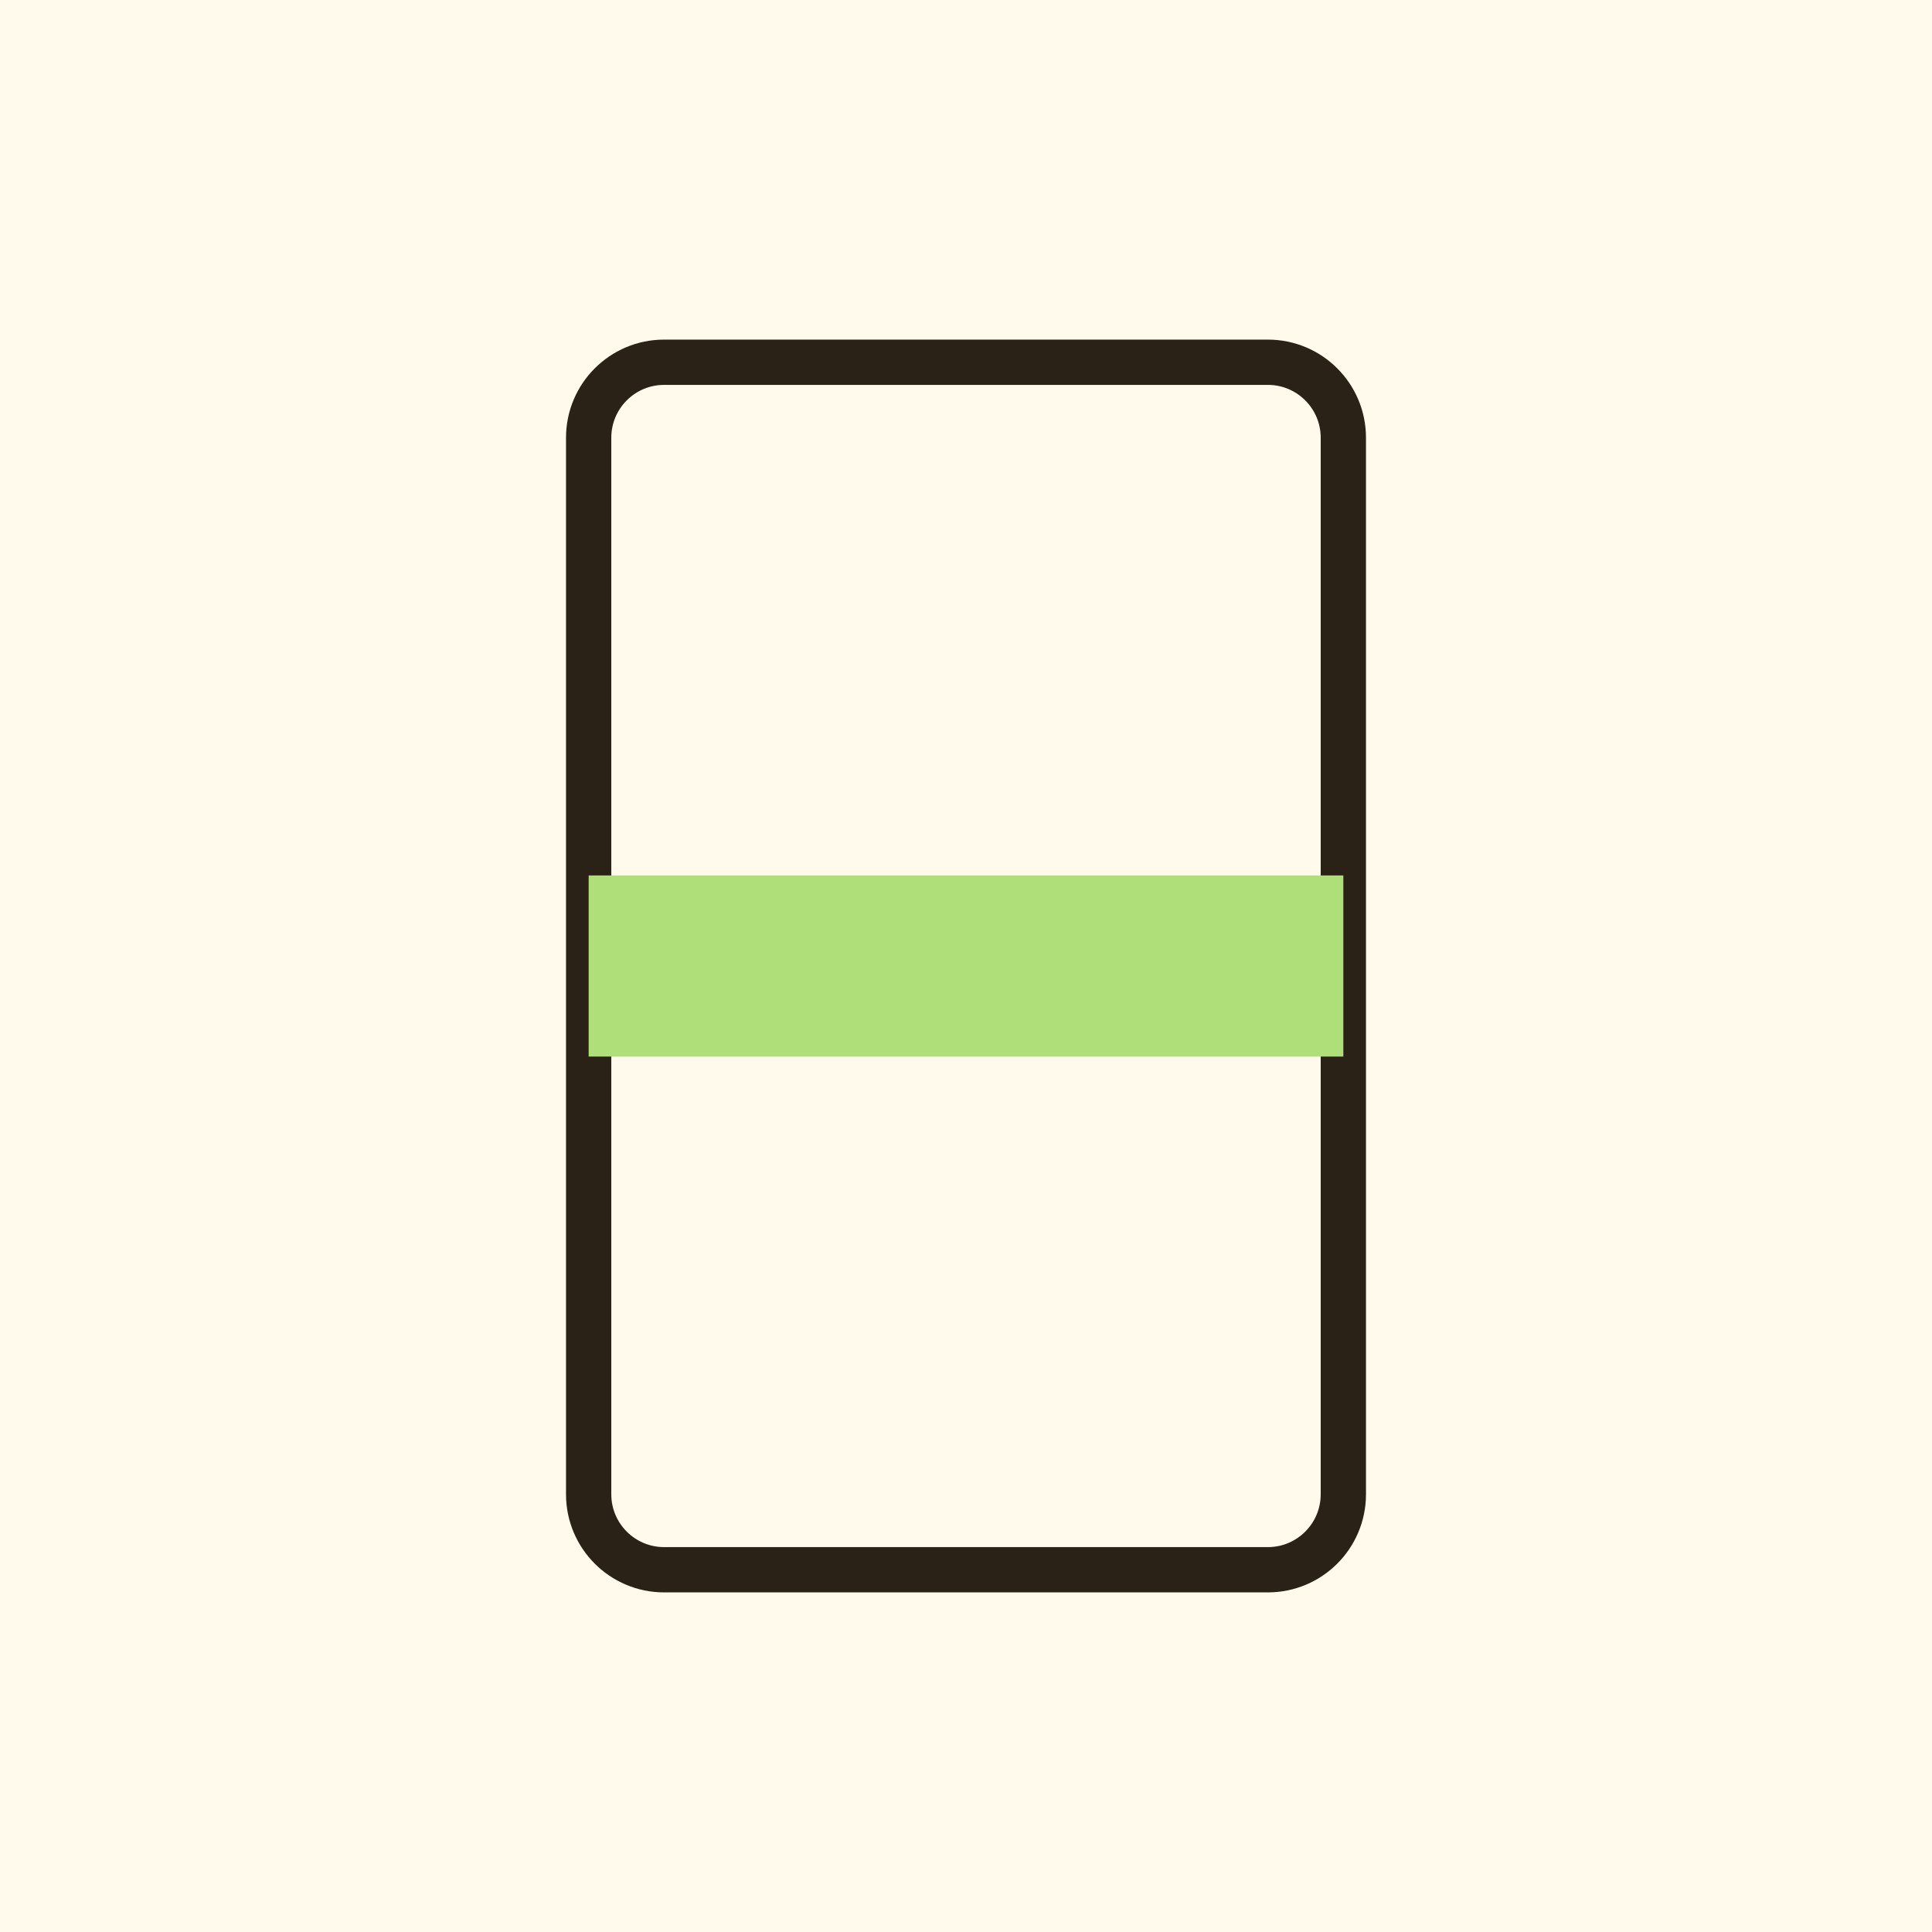
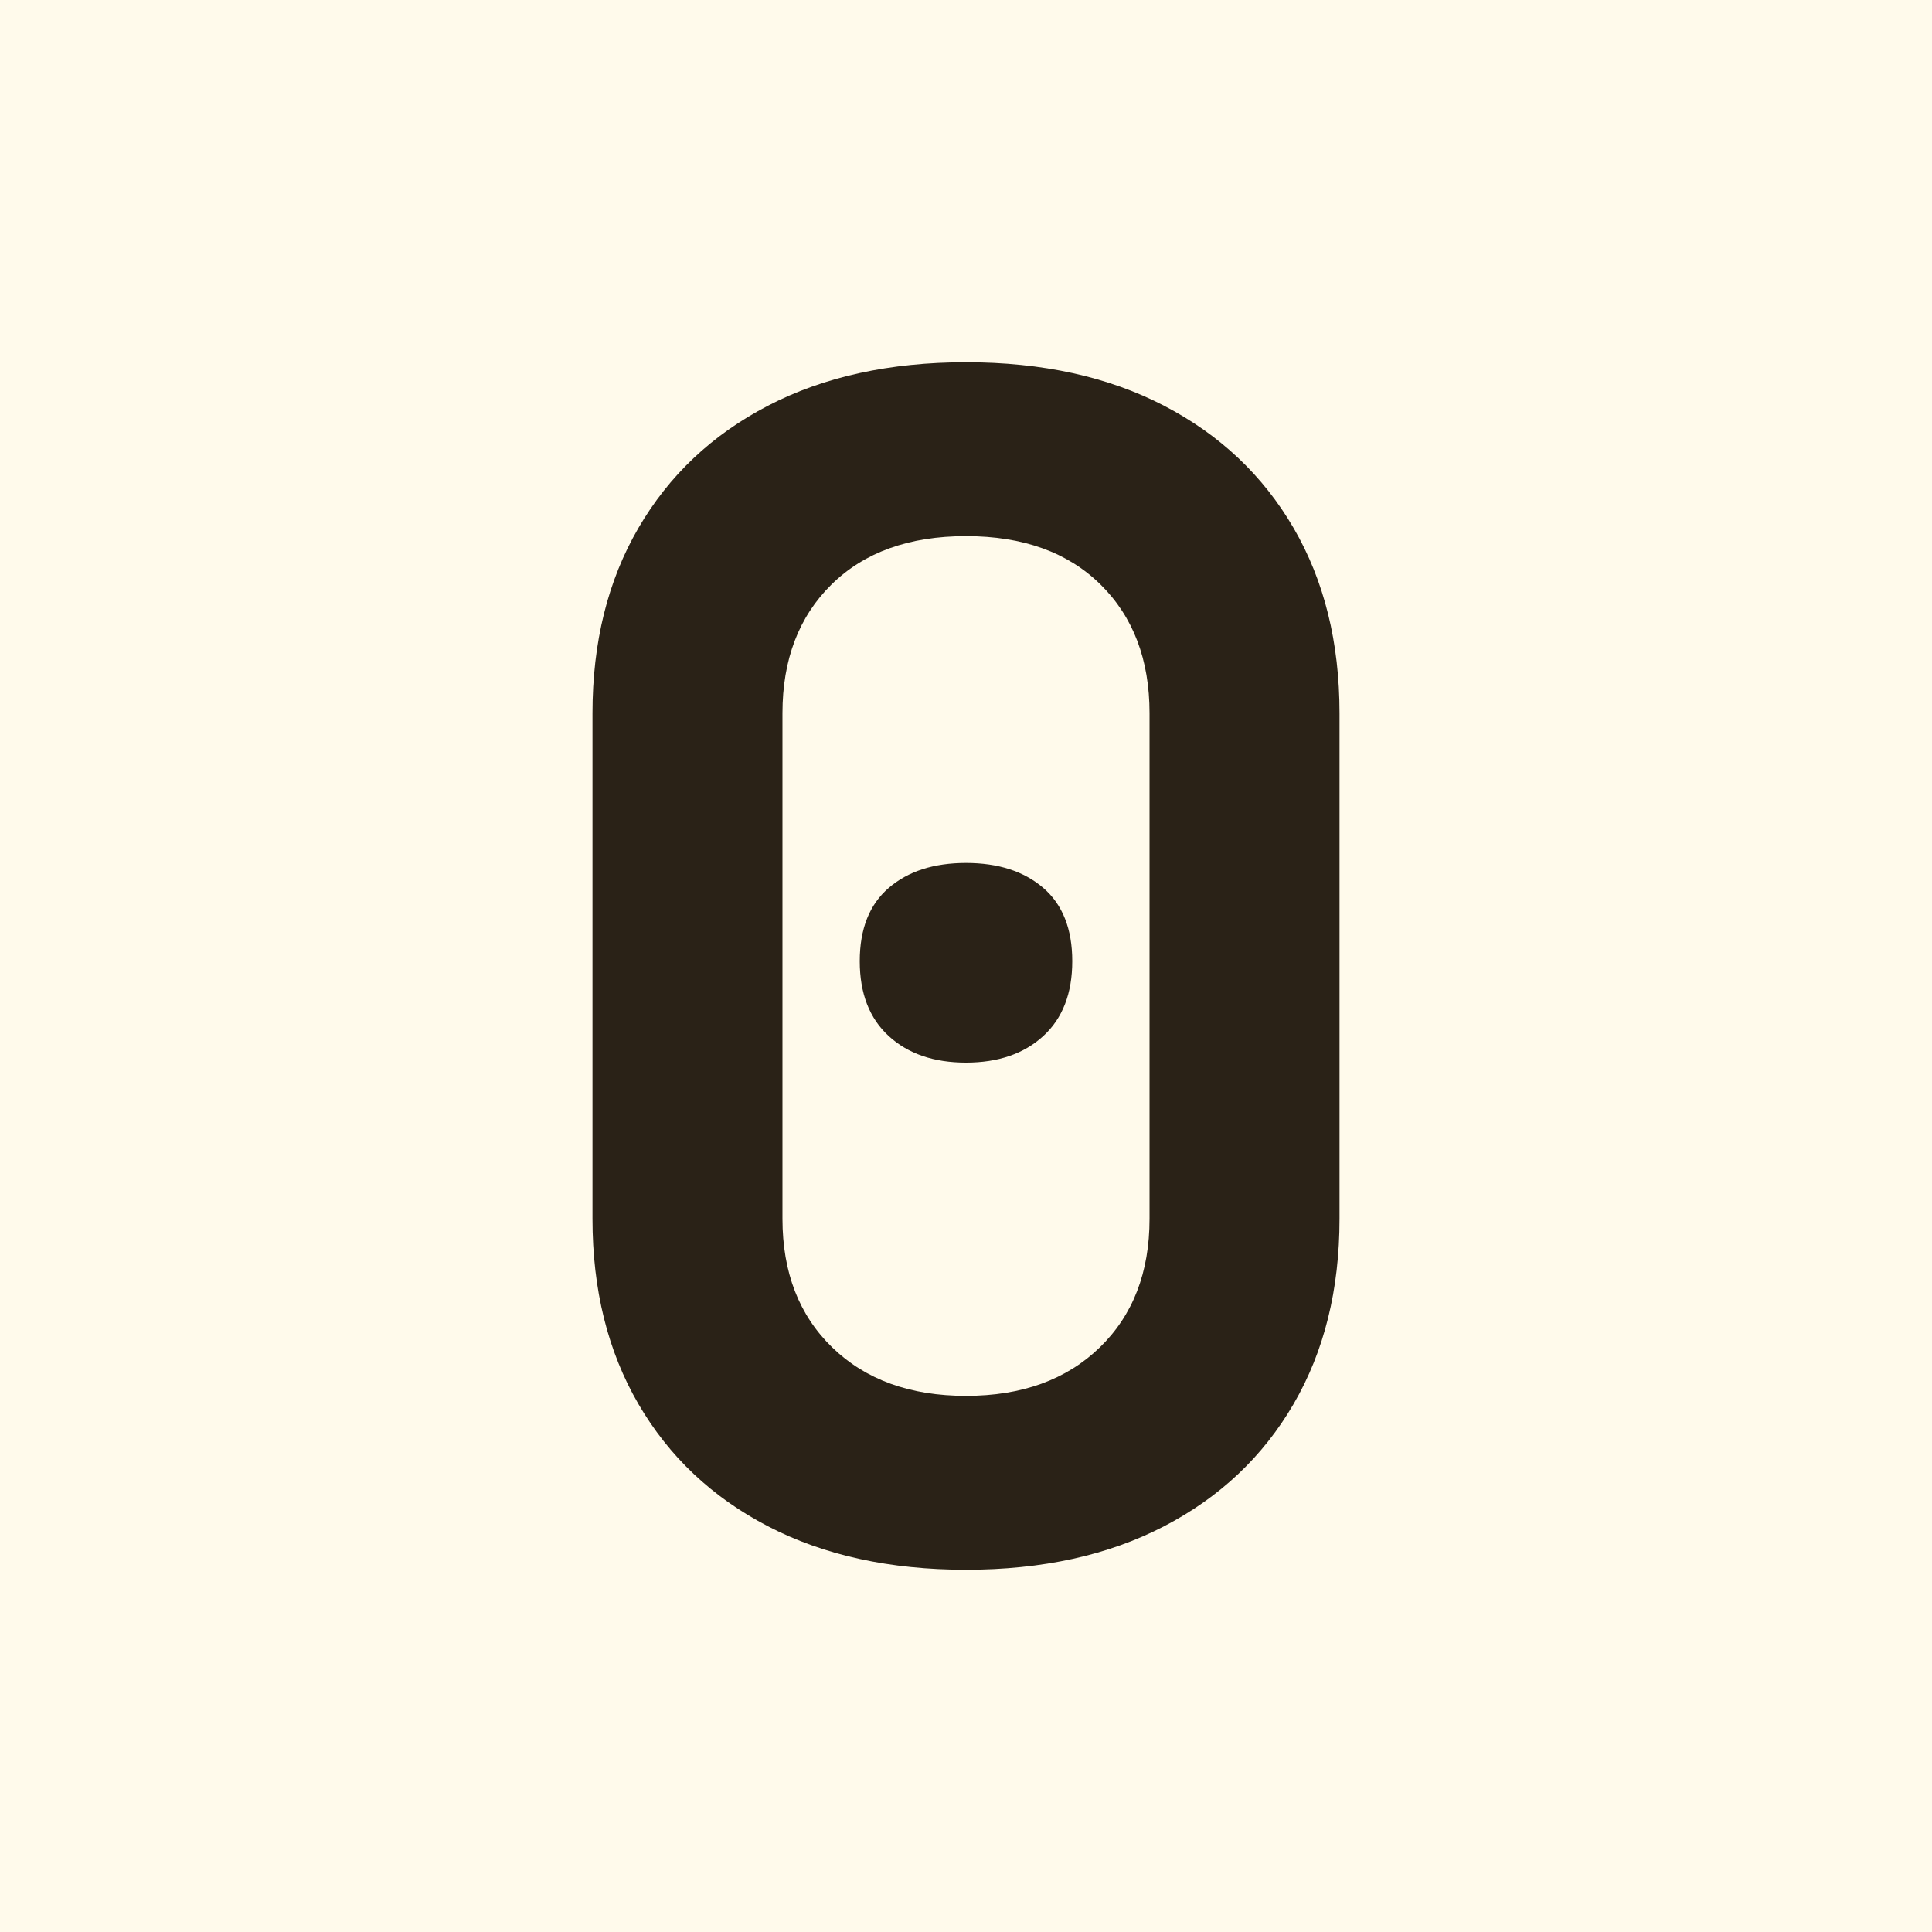
<svg xmlns="http://www.w3.org/2000/svg" width="1024" height="1024" viewBox="0 0 1024 1024">
  <rect width="1024" height="1024" fill="#fffaeb" />
-   <rect x="312" y="192" width="400" height="640" rx="40" fill="#fffaeb" stroke="#2a2217" stroke-width="24" />
-   <rect x="312" y="464" width="400" height="96" fill="#aedf78" />
+   <g transform="translate(256 823.467) scale(0.853333 -0.853333)">
+     <path d="M300 -10Q229 -10 177.0 17.0Q125 44 96.5 93.0Q68 142 68 208V522Q68 588 96.5 637.0Q125 686 177.0 713.0Q229 740 300 740Q371 740 423.0 713.0Q475 686 503.5 637.0Q532 588 532 522V208Q532 142 503.5 93.0Q475 44 423.0 17.0Q371 -10 300 -10ZM300 98Q352 98 383.0 128.0Q414 158 414 208V522Q414 572 383.5 602.0Q353 632 300 632Q247 632 216.5 602.0Q186 572 186 522V208Q186 158 217.0 128.0Q248 98 300 98ZM300 305Q270 305 252.0 321.5Q234 338 234 368Q234 398 252.0 413.5Q270 429 300 429Q330 429 348.0 413.5Q366 398 366 368Q366 338 348.0 321.5Q330 305 300 305Z" fill="#2a2217" />
+   </g>
</svg>
